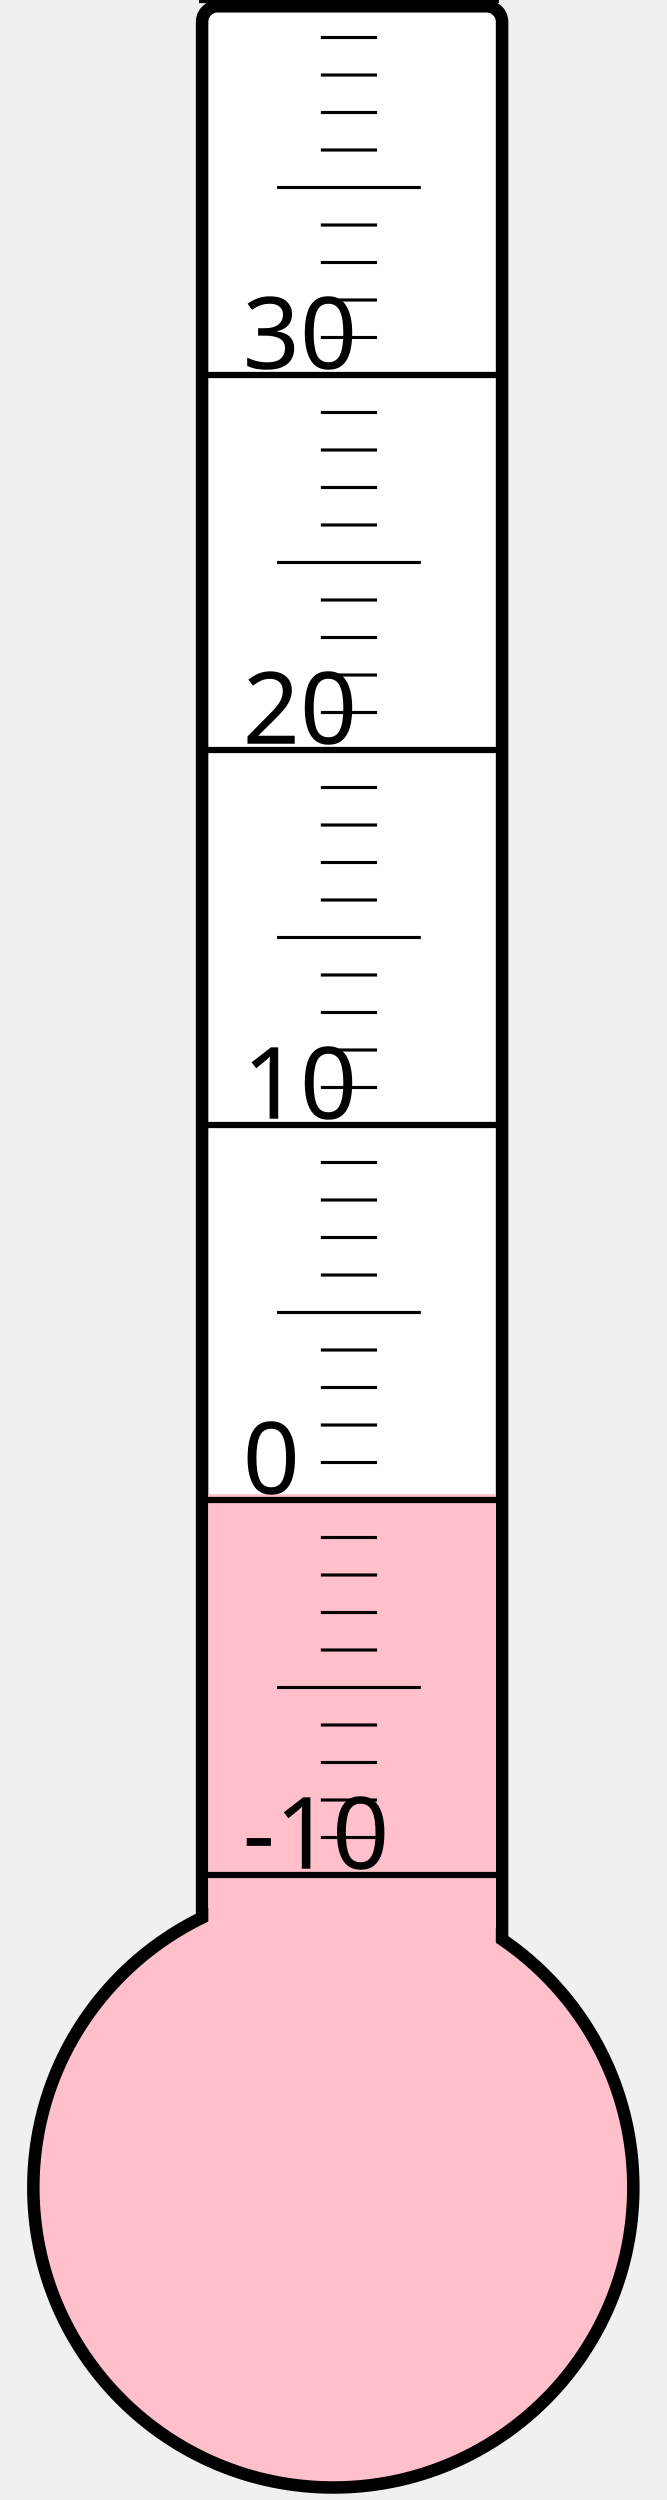
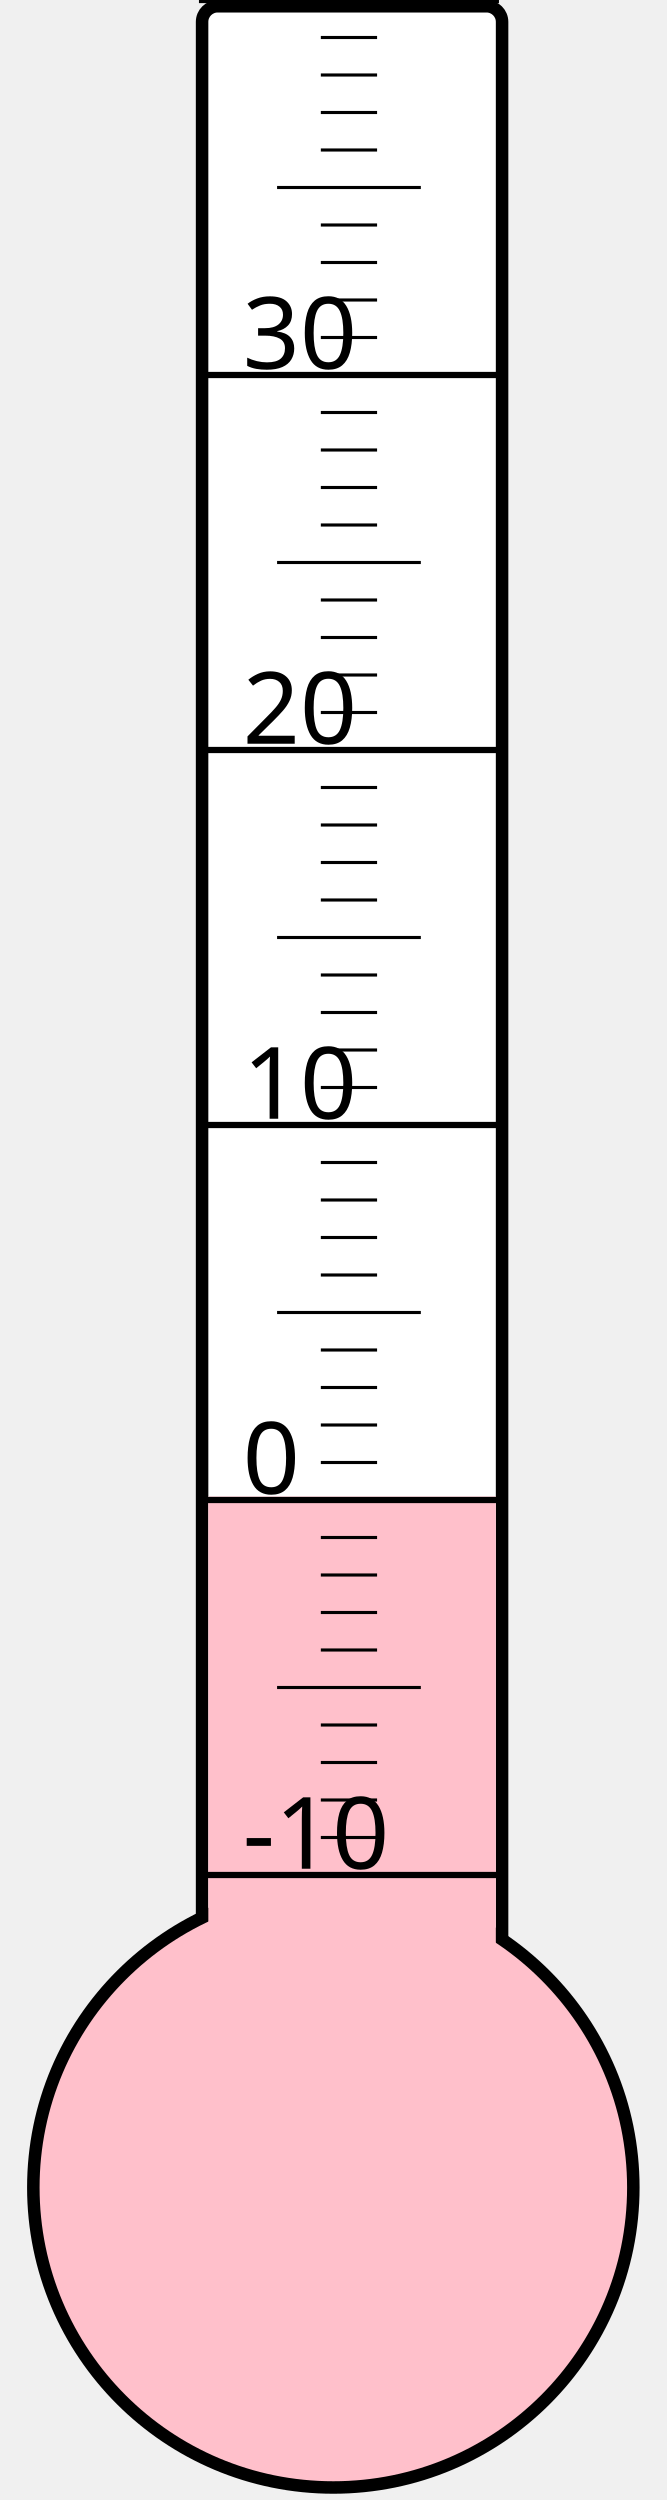
<svg xmlns="http://www.w3.org/2000/svg" width="40px" height="150px" viewBox="0 0 200 800">
  <rect width="200" height="800" x="0" y="0" style="fill: #ffffeb; fill-opacity: 0;" />
  <rect width="96" height="680" x="58" y="2" rx="5" ry="5" style="fill: white; fill-opacity: 1; stroke: black; stroke-width: 4;" />
  <circle cx="100" cy="700" r="96" style="fill: pink; stroke: black; stroke-width: 4;" />
-   <rect width="92" height="221.875" x="60" y="478.125" style="fill: pink; fill-opacity: 1; stroke-width: 0;" />
+   <rect width="92" height="221.125" x="60" y="478.875" style="fill: pink; fill-opacity: 1; stroke-width: 0;" />
  <text x="71" y="598" style="font-family: sans-serif; font-size: 24pt;">-10</text>
  <text x="71" y="478" style="font-family: sans-serif; font-size: 24pt;">0</text>
  <text x="71" y="358" style="font-family: sans-serif; font-size: 24pt;">10</text>
  <text x="71" y="238" style="font-family: sans-serif; font-size: 24pt;">20</text>
  <text x="71" y="118" style="font-family: sans-serif; font-size: 24pt;">30</text>
  <g style="stroke: black;">
    <line x1="57" y1="600" x2="153" y2="600" style="stroke-width: 2;" />
    <line x1="96" y1="588" x2="114" y2="588" style="stroke-width: 1;" />
    <line x1="96" y1="576" x2="114" y2="576" style="stroke-width: 1;" />
    <line x1="96" y1="564" x2="114" y2="564" style="stroke-width: 1;" />
    <line x1="96" y1="552" x2="114" y2="552" style="stroke-width: 1;" />
    <line x1="82" y1="540" x2="128" y2="540" style="stroke-width: 1;" />
    <line x1="96" y1="528" x2="114" y2="528" style="stroke-width: 1;" />
    <line x1="96" y1="516" x2="114" y2="516" style="stroke-width: 1;" />
    <line x1="96" y1="504" x2="114" y2="504" style="stroke-width: 1;" />
    <line x1="96" y1="492" x2="114" y2="492" style="stroke-width: 1;" />
    <line x1="57" y1="480" x2="153" y2="480" style="stroke-width: 2;" />
    <line x1="96" y1="468" x2="114" y2="468" style="stroke-width: 1;" />
    <line x1="96" y1="456" x2="114" y2="456" style="stroke-width: 1;" />
    <line x1="96" y1="444" x2="114" y2="444" style="stroke-width: 1;" />
    <line x1="96" y1="432" x2="114" y2="432" style="stroke-width: 1;" />
    <line x1="82" y1="420" x2="128" y2="420" style="stroke-width: 1;" />
    <line x1="96" y1="408" x2="114" y2="408" style="stroke-width: 1;" />
    <line x1="96" y1="396" x2="114" y2="396" style="stroke-width: 1;" />
    <line x1="96" y1="384" x2="114" y2="384" style="stroke-width: 1;" />
    <line x1="96" y1="372" x2="114" y2="372" style="stroke-width: 1;" />
    <line x1="57" y1="360" x2="153" y2="360" style="stroke-width: 2;" />
    <line x1="96" y1="348" x2="114" y2="348" style="stroke-width: 1;" />
    <line x1="96" y1="336" x2="114" y2="336" style="stroke-width: 1;" />
    <line x1="96" y1="324" x2="114" y2="324" style="stroke-width: 1;" />
    <line x1="96" y1="312" x2="114" y2="312" style="stroke-width: 1;" />
    <line x1="82" y1="300" x2="128" y2="300" style="stroke-width: 1;" />
    <line x1="96" y1="288" x2="114" y2="288" style="stroke-width: 1;" />
    <line x1="96" y1="276" x2="114" y2="276" style="stroke-width: 1;" />
    <line x1="96" y1="264" x2="114" y2="264" style="stroke-width: 1;" />
    <line x1="96" y1="252" x2="114" y2="252" style="stroke-width: 1;" />
    <line x1="57" y1="240" x2="153" y2="240" style="stroke-width: 2;" />
    <line x1="96" y1="228" x2="114" y2="228" style="stroke-width: 1;" />
    <line x1="96" y1="216" x2="114" y2="216" style="stroke-width: 1;" />
    <line x1="96" y1="204" x2="114" y2="204" style="stroke-width: 1;" />
    <line x1="96" y1="192" x2="114" y2="192" style="stroke-width: 1;" />
    <line x1="82" y1="180" x2="128" y2="180" style="stroke-width: 1;" />
    <line x1="96" y1="168" x2="114" y2="168" style="stroke-width: 1;" />
    <line x1="96" y1="156" x2="114" y2="156" style="stroke-width: 1;" />
    <line x1="96" y1="144" x2="114" y2="144" style="stroke-width: 1;" />
    <line x1="96" y1="132" x2="114" y2="132" style="stroke-width: 1;" />
    <line x1="57" y1="120" x2="153" y2="120" style="stroke-width: 2;" />
    <line x1="96" y1="108" x2="114" y2="108" style="stroke-width: 1;" />
    <line x1="96" y1="96" x2="114" y2="96" style="stroke-width: 1;" />
    <line x1="96" y1="84" x2="114" y2="84" style="stroke-width: 1;" />
    <line x1="96" y1="72" x2="114" y2="72" style="stroke-width: 1;" />
    <line x1="82" y1="60" x2="128" y2="60" style="stroke-width: 1;" />
    <line x1="96" y1="48" x2="114" y2="48" style="stroke-width: 1;" />
    <line x1="96" y1="36" x2="114" y2="36" style="stroke-width: 1;" />
    <line x1="96" y1="24" x2="114" y2="24" style="stroke-width: 1;" />
    <line x1="96" y1="12" x2="114" y2="12" style="stroke-width: 1;" />
    <line x1="57" y1="0" x2="153" y2="0" style="stroke-width: 2;" />
  </g>
</svg>
